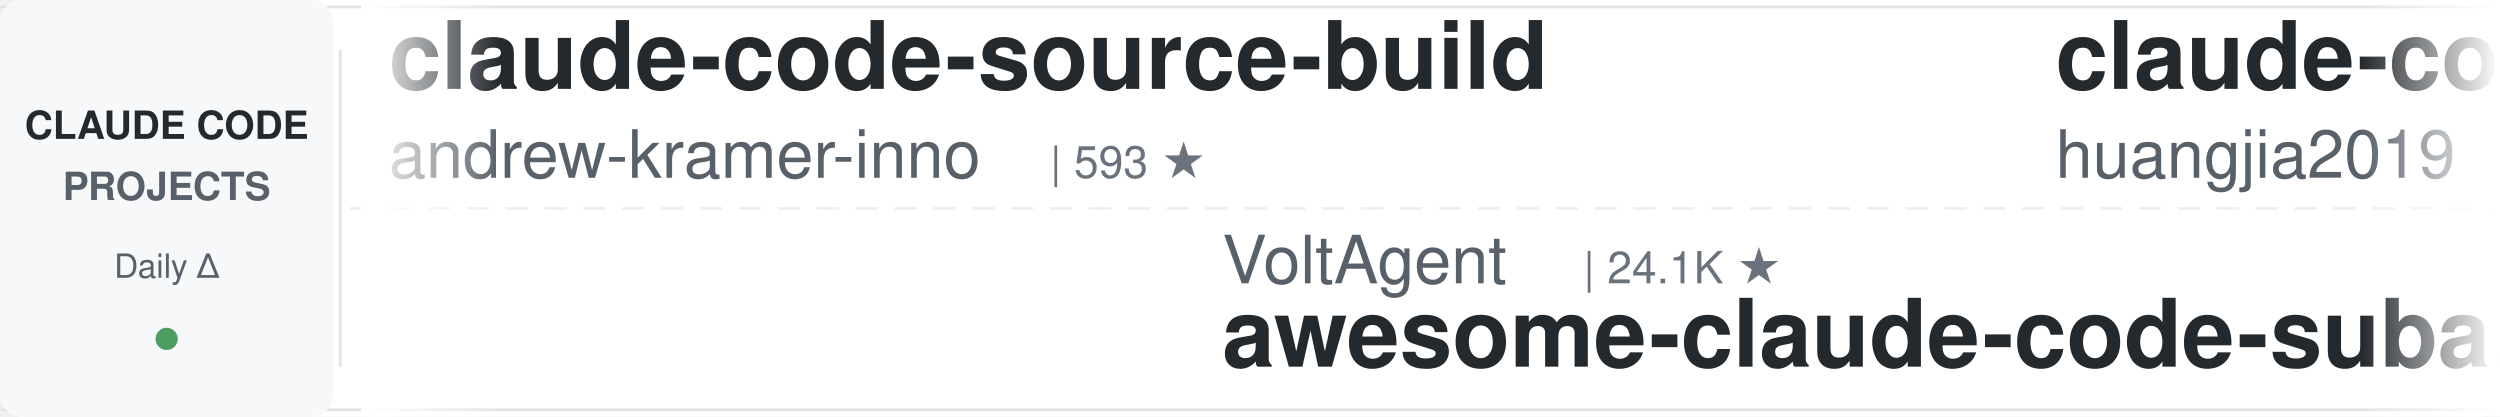
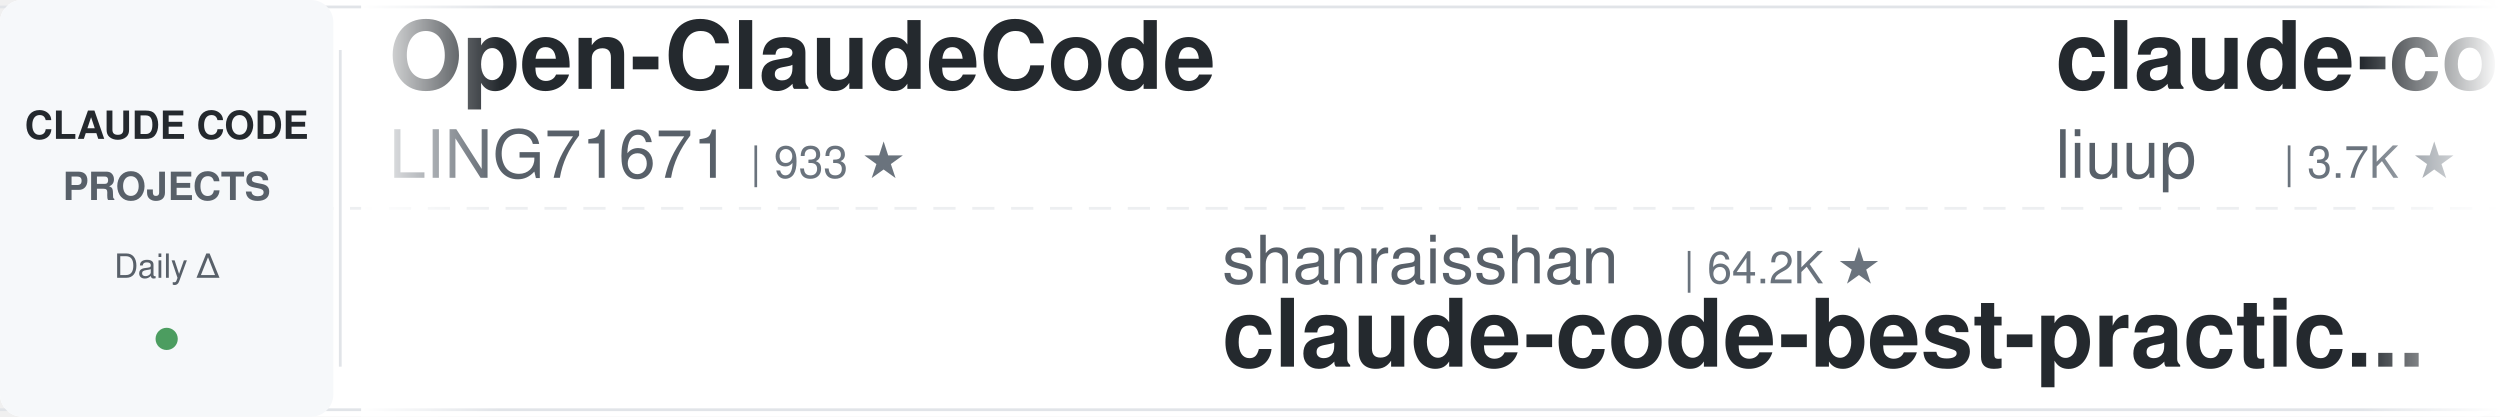
<svg xmlns="http://www.w3.org/2000/svg" width="900" height="150">
  <defs>
    <linearGradient id="leftFade" x1="0%" y1="0%" x2="100%" y2="0%">
      <stop offset="0%" style="stop-color:#ffffff;stop-opacity:1" />
      <stop offset="100%" style="stop-color:#ffffff;stop-opacity:0" />
    </linearGradient>
    <linearGradient id="rightFade" x1="0%" y1="0%" x2="100%" y2="0%">
      <stop offset="0%" style="stop-color:#ffffff;stop-opacity:0" />
      <stop offset="100%" style="stop-color:#ffffff;stop-opacity:1" />
    </linearGradient>
  </defs>
  <rect width="900" height="150" fill="#ffffff" rx="8" />
  <rect x="0" y="2" width="900" height="1" fill="#e1e4e8" />
  <rect x="0" y="147" width="900" height="1" fill="#e1e4e8" />
  <line x1="0" y1="75" x2="900" y2="75" stroke="#e1e4e8" stroke-width="1" stroke-dasharray="8 6" opacity="0.6" />
  <rect x="0" y="0" width="120" height="150" fill="#f6f8fa" rx="8" />
  <text x="60" y="50" font-family="-apple-system, BlinkMacSystemFont, 'Segoe UI', Helvetica, Arial, sans-serif" font-size="14" font-weight="600" fill="#24292e" text-anchor="middle">CLAUDE CODE</text>
  <text x="60" y="72" font-family="-apple-system, BlinkMacSystemFont, 'Segoe UI', Helvetica, Arial, sans-serif" font-size="14" font-weight="600" fill="#586069" text-anchor="middle">PROJECTS</text>
  <text x="60" y="100" font-family="-apple-system, BlinkMacSystemFont, 'Segoe UI', Helvetica, Arial, sans-serif" font-size="12" font-weight="500" fill="#586069" text-anchor="middle">Daily Δ</text>
  <circle cx="60" cy="122" r="4" fill="#22863a" opacity="0.8" />
  <rect x="122" y="18" width="1" height="114" fill="#e1e4e8" />
  <clipPath id="tickerClip">
    <rect x="130" y="0" width="770" height="150" />
  </clipPath>
  <g clip-path="url(#tickerClip)">
    <g id="tickerItems">
      <animateTransform attributeName="transform" attributeType="XML" type="translate" from="0 0" to="-3000 0" dur="54s" repeatCount="indefinite" />
      <g transform="translate(0, 0)">
-         <text x="140" y="32" font-family="-apple-system, BlinkMacSystemFont, 'Segoe UI', Helvetica, Arial, sans-serif" font-size="34" font-weight="600" fill="#24292e">claude-code-source-build</text>
-         <text x="140" y="64" font-family="-apple-system, BlinkMacSystemFont, 'Segoe UI', Helvetica, Arial, sans-serif" font-size="24" font-weight="400" fill="#586069">andrew-kramer-inno</text>
-         <text x="378" y="64" font-family="-apple-system, BlinkMacSystemFont, 'Segoe UI', Helvetica, Arial, sans-serif" font-size="16" font-weight="500" fill="#6a737d">| 593 ★</text>
+         <text x="140" y="32" font-family="-apple-system, BlinkMacSystemFont, 'Segoe UI', Helvetica, Arial, sans-serif" font-size="34" font-weight="600" fill="#24292e">Open-ClaudeCode</text>
+         <text x="140" y="64" font-family="-apple-system, BlinkMacSystemFont, 'Segoe UI', Helvetica, Arial, sans-serif" font-size="24" font-weight="400" fill="#586069">LING71671</text>
+         <text x="270" y="64" font-family="-apple-system, BlinkMacSystemFont, 'Segoe UI', Helvetica, Arial, sans-serif" font-size="16" font-weight="500" fill="#6a737d">| 933 ★</text>
      </g>
      <g transform="translate(300, 0)">
-         <text x="140" y="102" font-family="-apple-system, BlinkMacSystemFont, 'Segoe UI', Helvetica, Arial, sans-serif" font-size="24" font-weight="400" fill="#586069">VoltAgent</text>
-         <text x="270" y="102" font-family="-apple-system, BlinkMacSystemFont, 'Segoe UI', Helvetica, Arial, sans-serif" font-size="16" font-weight="500" fill="#6a737d">| 24.1K ★</text>
-         <text x="140" y="132" font-family="-apple-system, BlinkMacSystemFont, 'Segoe UI', Helvetica, Arial, sans-serif" font-size="34" font-weight="600" fill="#24292e">awesome-claude-code-suba...</text>
+         <text x="140" y="102" font-family="-apple-system, BlinkMacSystemFont, 'Segoe UI', Helvetica, Arial, sans-serif" font-size="24" font-weight="400" fill="#586069">shanraisshan</text>
+         <text x="306" y="102" font-family="-apple-system, BlinkMacSystemFont, 'Segoe UI', Helvetica, Arial, sans-serif" font-size="16" font-weight="500" fill="#6a737d">| 64.2K ★</text>
+         <text x="140" y="132" font-family="-apple-system, BlinkMacSystemFont, 'Segoe UI', Helvetica, Arial, sans-serif" font-size="34" font-weight="600" fill="#24292e">claude-code-best-practic...</text>
      </g>
      <g transform="translate(600, 0)">
-         <text x="140" y="32" font-family="-apple-system, BlinkMacSystemFont, 'Segoe UI', Helvetica, Arial, sans-serif" font-size="34" font-weight="600" fill="#24292e">claude-code-engineering</text>
-         <text x="140" y="64" font-family="-apple-system, BlinkMacSystemFont, 'Segoe UI', Helvetica, Arial, sans-serif" font-size="24" font-weight="400" fill="#586069">huangjia2019</text>
-         <text x="306" y="64" font-family="-apple-system, BlinkMacSystemFont, 'Segoe UI', Helvetica, Arial, sans-serif" font-size="16" font-weight="500" fill="#6a737d">| 1.0K ★</text>
+         <text x="140" y="32" font-family="-apple-system, BlinkMacSystemFont, 'Segoe UI', Helvetica, Arial, sans-serif" font-size="34" font-weight="600" fill="#24292e">claude-code-analysis</text>
+         <text x="140" y="64" font-family="-apple-system, BlinkMacSystemFont, 'Segoe UI', Helvetica, Arial, sans-serif" font-size="24" font-weight="400" fill="#586069">liuup</text>
+         <text x="222" y="64" font-family="-apple-system, BlinkMacSystemFont, 'Segoe UI', Helvetica, Arial, sans-serif" font-size="16" font-weight="500" fill="#6a737d">| 3.7K ★</text>
      </g>
      <g transform="translate(900, 0)">
-         <text x="140" y="102" font-family="-apple-system, BlinkMacSystemFont, 'Segoe UI', Helvetica, Arial, sans-serif" font-size="24" font-weight="400" fill="#586069">luyao618</text>
-         <text x="258" y="102" font-family="-apple-system, BlinkMacSystemFont, 'Segoe UI', Helvetica, Arial, sans-serif" font-size="16" font-weight="500" fill="#6a737d">| 1.6K ★</text>
-         <text x="140" y="132" font-family="-apple-system, BlinkMacSystemFont, 'Segoe UI', Helvetica, Arial, sans-serif" font-size="34" font-weight="600" fill="#24292e">Claude-Code-Source-Study</text>
+         <text x="140" y="102" font-family="-apple-system, BlinkMacSystemFont, 'Segoe UI', Helvetica, Arial, sans-serif" font-size="24" font-weight="400" fill="#586069">simonw</text>
+         <text x="234" y="102" font-family="-apple-system, BlinkMacSystemFont, 'Segoe UI', Helvetica, Arial, sans-serif" font-size="16" font-weight="500" fill="#6a737d">| 1.7K ★</text>
+         <text x="140" y="132" font-family="-apple-system, BlinkMacSystemFont, 'Segoe UI', Helvetica, Arial, sans-serif" font-size="34" font-weight="600" fill="#24292e">claude-code-transcripts</text>
      </g>
      <g transform="translate(1200, 0)">
-         <text x="140" y="32" font-family="-apple-system, BlinkMacSystemFont, 'Segoe UI', Helvetica, Arial, sans-serif" font-size="34" font-weight="600" fill="#24292e">everything-claude-code-z...</text>
-         <text x="140" y="64" font-family="-apple-system, BlinkMacSystemFont, 'Segoe UI', Helvetica, Arial, sans-serif" font-size="24" font-weight="400" fill="#586069">xu-xiang</text>
-         <text x="258" y="64" font-family="-apple-system, BlinkMacSystemFont, 'Segoe UI', Helvetica, Arial, sans-serif" font-size="16" font-weight="500" fill="#6a737d">| 1.8K ★</text>
+         <text x="140" y="32" font-family="-apple-system, BlinkMacSystemFont, 'Segoe UI', Helvetica, Arial, sans-serif" font-size="34" font-weight="600" fill="#24292e">claude-code-proxy</text>
+         <text x="140" y="64" font-family="-apple-system, BlinkMacSystemFont, 'Segoe UI', Helvetica, Arial, sans-serif" font-size="24" font-weight="400" fill="#586069">1rgs</text>
+         <text x="210" y="64" font-family="-apple-system, BlinkMacSystemFont, 'Segoe UI', Helvetica, Arial, sans-serif" font-size="16" font-weight="500" fill="#6a737d">| 3.7K ★</text>
      </g>
      <g transform="translate(1500, 0)">
-         <text x="140" y="102" font-family="-apple-system, BlinkMacSystemFont, 'Segoe UI', Helvetica, Arial, sans-serif" font-size="24" font-weight="400" fill="#586069">nicedreamzapp</text>
-         <text x="318" y="102" font-family="-apple-system, BlinkMacSystemFont, 'Segoe UI', Helvetica, Arial, sans-serif" font-size="16" font-weight="500" fill="#6a737d">| 3.2K ★</text>
-         <text x="140" y="132" font-family="-apple-system, BlinkMacSystemFont, 'Segoe UI', Helvetica, Arial, sans-serif" font-size="34" font-weight="600" fill="#24292e">claude-code-local</text>
+         <text x="140" y="102" font-family="-apple-system, BlinkMacSystemFont, 'Segoe UI', Helvetica, Arial, sans-serif" font-size="24" font-weight="400" fill="#586069">Windy3f3f3f3f</text>
+         <text x="318" y="102" font-family="-apple-system, BlinkMacSystemFont, 'Segoe UI', Helvetica, Arial, sans-serif" font-size="16" font-weight="500" fill="#6a737d">| 2.5K ★</text>
+         <text x="140" y="132" font-family="-apple-system, BlinkMacSystemFont, 'Segoe UI', Helvetica, Arial, sans-serif" font-size="34" font-weight="600" fill="#24292e">claude-code-from-scratch</text>
      </g>
      <g transform="translate(1800, 0)">
-         <text x="140" y="32" font-family="-apple-system, BlinkMacSystemFont, 'Segoe UI', Helvetica, Arial, sans-serif" font-size="34" font-weight="600" fill="#24292e">claude-code-proxy</text>
-         <text x="140" y="64" font-family="-apple-system, BlinkMacSystemFont, 'Segoe UI', Helvetica, Arial, sans-serif" font-size="24" font-weight="400" fill="#586069">fuergaosi233</text>
-         <text x="306" y="64" font-family="-apple-system, BlinkMacSystemFont, 'Segoe UI', Helvetica, Arial, sans-serif" font-size="16" font-weight="500" fill="#6a737d">| 2.8K ★</text>
+         <text x="140" y="32" font-family="-apple-system, BlinkMacSystemFont, 'Segoe UI', Helvetica, Arial, sans-serif" font-size="34" font-weight="600" fill="#24292e">claude-code-rust</text>
+         <text x="140" y="64" font-family="-apple-system, BlinkMacSystemFont, 'Segoe UI', Helvetica, Arial, sans-serif" font-size="24" font-weight="400" fill="#586069">lorryjovens-hub</text>
+         <text x="342" y="64" font-family="-apple-system, BlinkMacSystemFont, 'Segoe UI', Helvetica, Arial, sans-serif" font-size="16" font-weight="500" fill="#6a737d">| 1.7K ★</text>
      </g>
      <g transform="translate(2100, 0)">
-         <text x="140" y="102" font-family="-apple-system, BlinkMacSystemFont, 'Segoe UI', Helvetica, Arial, sans-serif" font-size="24" font-weight="400" fill="#586069">liuup</text>
-         <text x="222" y="102" font-family="-apple-system, BlinkMacSystemFont, 'Segoe UI', Helvetica, Arial, sans-serif" font-size="16" font-weight="500" fill="#6a737d">| 3.7K ★</text>
-         <text x="140" y="132" font-family="-apple-system, BlinkMacSystemFont, 'Segoe UI', Helvetica, Arial, sans-serif" font-size="34" font-weight="600" fill="#24292e">claude-code-analysis</text>
+         <text x="140" y="102" font-family="-apple-system, BlinkMacSystemFont, 'Segoe UI', Helvetica, Arial, sans-serif" font-size="24" font-weight="400" fill="#586069">FlorianBruniaux</text>
+         <text x="342" y="102" font-family="-apple-system, BlinkMacSystemFont, 'Segoe UI', Helvetica, Arial, sans-serif" font-size="16" font-weight="500" fill="#6a737d">| 5.7K ★</text>
+         <text x="140" y="132" font-family="-apple-system, BlinkMacSystemFont, 'Segoe UI', Helvetica, Arial, sans-serif" font-size="34" font-weight="600" fill="#24292e">claude-code-ultimate-gui...</text>
      </g>
      <g transform="translate(2400, 0)">
-         <text x="140" y="32" font-family="-apple-system, BlinkMacSystemFont, 'Segoe UI', Helvetica, Arial, sans-serif" font-size="34" font-weight="600" fill="#24292e">claude-code-harness</text>
-         <text x="140" y="64" font-family="-apple-system, BlinkMacSystemFont, 'Segoe UI', Helvetica, Arial, sans-serif" font-size="24" font-weight="400" fill="#586069">Chachamaru127</text>
-         <text x="318" y="64" font-family="-apple-system, BlinkMacSystemFont, 'Segoe UI', Helvetica, Arial, sans-serif" font-size="16" font-weight="500" fill="#6a737d">| 3.0K ★</text>
+         <text x="140" y="32" font-family="-apple-system, BlinkMacSystemFont, 'Segoe UI', Helvetica, Arial, sans-serif" font-size="34" font-weight="600" fill="#24292e">claude-code-my-workflow</text>
+         <text x="140" y="64" font-family="-apple-system, BlinkMacSystemFont, 'Segoe UI', Helvetica, Arial, sans-serif" font-size="24" font-weight="400" fill="#586069">pedrohcgs</text>
+         <text x="270" y="64" font-family="-apple-system, BlinkMacSystemFont, 'Segoe UI', Helvetica, Arial, sans-serif" font-size="16" font-weight="500" fill="#6a737d">| 1.5K ★</text>
      </g>
      <g transform="translate(2700, 0)">
-         <text x="140" y="102" font-family="-apple-system, BlinkMacSystemFont, 'Segoe UI', Helvetica, Arial, sans-serif" font-size="24" font-weight="400" fill="#586069">JrCx7scC</text>
-         <text x="258" y="102" font-family="-apple-system, BlinkMacSystemFont, 'Segoe UI', Helvetica, Arial, sans-serif" font-size="16" font-weight="500" fill="#6a737d">| 373 ★</text>
-         <text x="140" y="132" font-family="-apple-system, BlinkMacSystemFont, 'Segoe UI', Helvetica, Arial, sans-serif" font-size="34" font-weight="600" fill="#24292e">claude-code-source</text>
+         <text x="140" y="102" font-family="-apple-system, BlinkMacSystemFont, 'Segoe UI', Helvetica, Arial, sans-serif" font-size="24" font-weight="400" fill="#586069">huangserva</text>
+         <text x="282" y="102" font-family="-apple-system, BlinkMacSystemFont, 'Segoe UI', Helvetica, Arial, sans-serif" font-size="16" font-weight="500" fill="#6a737d">| 622 ★</text>
+         <text x="140" y="132" font-family="-apple-system, BlinkMacSystemFont, 'Segoe UI', Helvetica, Arial, sans-serif" font-size="34" font-weight="600" fill="#24292e">claude-code-cli</text>
      </g>
      <g transform="translate(3000, 0)">
-         <text x="140" y="32" font-family="-apple-system, BlinkMacSystemFont, 'Segoe UI', Helvetica, Arial, sans-serif" font-size="34" font-weight="600" fill="#24292e">claude-code-source-build</text>
-         <text x="140" y="64" font-family="-apple-system, BlinkMacSystemFont, 'Segoe UI', Helvetica, Arial, sans-serif" font-size="24" font-weight="400" fill="#586069">andrew-kramer-inno</text>
-         <text x="378" y="64" font-family="-apple-system, BlinkMacSystemFont, 'Segoe UI', Helvetica, Arial, sans-serif" font-size="16" font-weight="500" fill="#6a737d">| 593 ★</text>
+         <text x="140" y="32" font-family="-apple-system, BlinkMacSystemFont, 'Segoe UI', Helvetica, Arial, sans-serif" font-size="34" font-weight="600" fill="#24292e">Open-ClaudeCode</text>
+         <text x="140" y="64" font-family="-apple-system, BlinkMacSystemFont, 'Segoe UI', Helvetica, Arial, sans-serif" font-size="24" font-weight="400" fill="#586069">LING71671</text>
+         <text x="270" y="64" font-family="-apple-system, BlinkMacSystemFont, 'Segoe UI', Helvetica, Arial, sans-serif" font-size="16" font-weight="500" fill="#6a737d">| 933 ★</text>
      </g>
      <g transform="translate(3300, 0)">
-         <text x="140" y="102" font-family="-apple-system, BlinkMacSystemFont, 'Segoe UI', Helvetica, Arial, sans-serif" font-size="24" font-weight="400" fill="#586069">VoltAgent</text>
-         <text x="270" y="102" font-family="-apple-system, BlinkMacSystemFont, 'Segoe UI', Helvetica, Arial, sans-serif" font-size="16" font-weight="500" fill="#6a737d">| 24.1K ★</text>
-         <text x="140" y="132" font-family="-apple-system, BlinkMacSystemFont, 'Segoe UI', Helvetica, Arial, sans-serif" font-size="34" font-weight="600" fill="#24292e">awesome-claude-code-suba...</text>
+         <text x="140" y="102" font-family="-apple-system, BlinkMacSystemFont, 'Segoe UI', Helvetica, Arial, sans-serif" font-size="24" font-weight="400" fill="#586069">shanraisshan</text>
+         <text x="306" y="102" font-family="-apple-system, BlinkMacSystemFont, 'Segoe UI', Helvetica, Arial, sans-serif" font-size="16" font-weight="500" fill="#6a737d">| 64.2K ★</text>
+         <text x="140" y="132" font-family="-apple-system, BlinkMacSystemFont, 'Segoe UI', Helvetica, Arial, sans-serif" font-size="34" font-weight="600" fill="#24292e">claude-code-best-practic...</text>
      </g>
      <g transform="translate(3600, 0)">
-         <text x="140" y="32" font-family="-apple-system, BlinkMacSystemFont, 'Segoe UI', Helvetica, Arial, sans-serif" font-size="34" font-weight="600" fill="#24292e">claude-code-engineering</text>
-         <text x="140" y="64" font-family="-apple-system, BlinkMacSystemFont, 'Segoe UI', Helvetica, Arial, sans-serif" font-size="24" font-weight="400" fill="#586069">huangjia2019</text>
-         <text x="306" y="64" font-family="-apple-system, BlinkMacSystemFont, 'Segoe UI', Helvetica, Arial, sans-serif" font-size="16" font-weight="500" fill="#6a737d">| 1.0K ★</text>
+         <text x="140" y="32" font-family="-apple-system, BlinkMacSystemFont, 'Segoe UI', Helvetica, Arial, sans-serif" font-size="34" font-weight="600" fill="#24292e">claude-code-analysis</text>
+         <text x="140" y="64" font-family="-apple-system, BlinkMacSystemFont, 'Segoe UI', Helvetica, Arial, sans-serif" font-size="24" font-weight="400" fill="#586069">liuup</text>
+         <text x="222" y="64" font-family="-apple-system, BlinkMacSystemFont, 'Segoe UI', Helvetica, Arial, sans-serif" font-size="16" font-weight="500" fill="#6a737d">| 3.7K ★</text>
      </g>
      <g transform="translate(3900, 0)">
-         <text x="140" y="102" font-family="-apple-system, BlinkMacSystemFont, 'Segoe UI', Helvetica, Arial, sans-serif" font-size="24" font-weight="400" fill="#586069">luyao618</text>
-         <text x="258" y="102" font-family="-apple-system, BlinkMacSystemFont, 'Segoe UI', Helvetica, Arial, sans-serif" font-size="16" font-weight="500" fill="#6a737d">| 1.6K ★</text>
-         <text x="140" y="132" font-family="-apple-system, BlinkMacSystemFont, 'Segoe UI', Helvetica, Arial, sans-serif" font-size="34" font-weight="600" fill="#24292e">Claude-Code-Source-Study</text>
+         <text x="140" y="102" font-family="-apple-system, BlinkMacSystemFont, 'Segoe UI', Helvetica, Arial, sans-serif" font-size="24" font-weight="400" fill="#586069">simonw</text>
+         <text x="234" y="102" font-family="-apple-system, BlinkMacSystemFont, 'Segoe UI', Helvetica, Arial, sans-serif" font-size="16" font-weight="500" fill="#6a737d">| 1.7K ★</text>
+         <text x="140" y="132" font-family="-apple-system, BlinkMacSystemFont, 'Segoe UI', Helvetica, Arial, sans-serif" font-size="34" font-weight="600" fill="#24292e">claude-code-transcripts</text>
      </g>
    </g>
  </g>
  <rect x="130" y="0" width="50" height="150" fill="url(#leftFade)" />
  <rect x="850" y="0" width="50" height="150" fill="url(#rightFade)" />
</svg>
